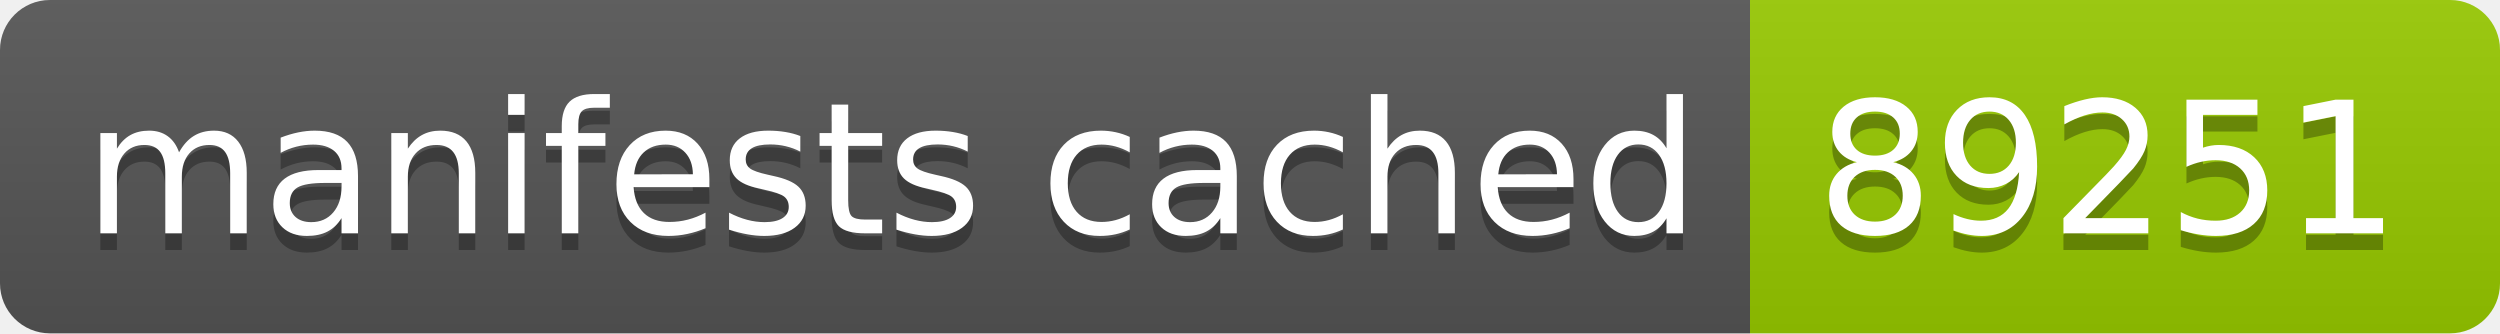
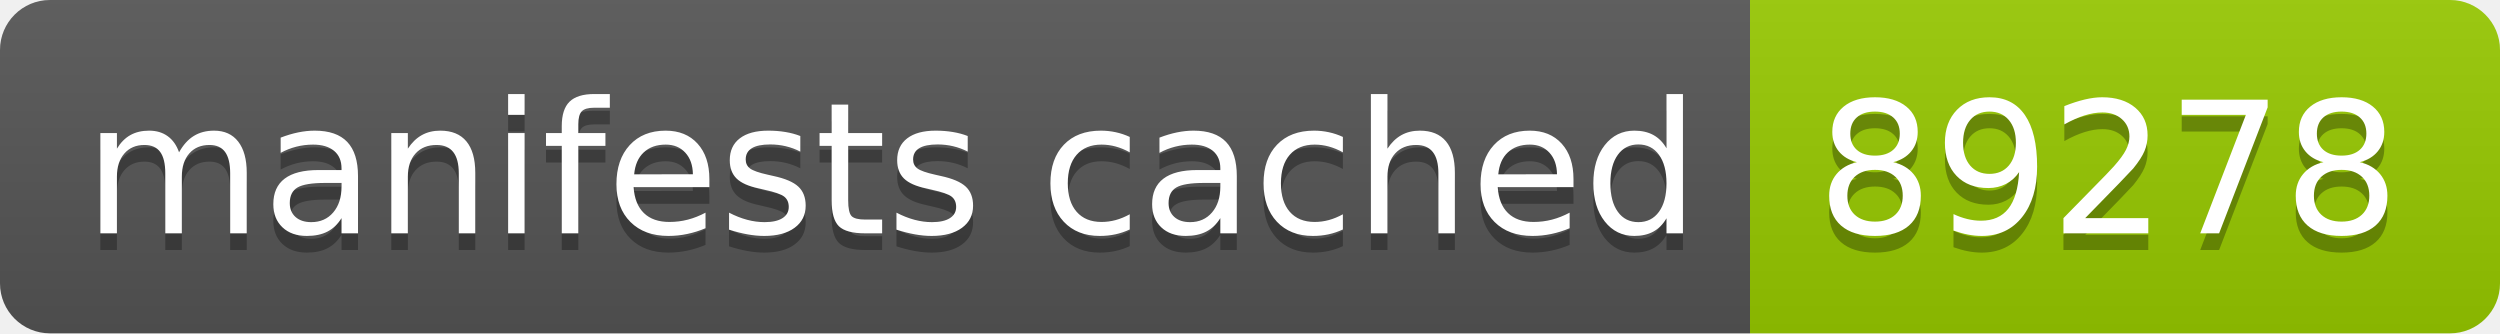
- <svg xmlns="http://www.w3.org/2000/svg" width="150" height="20" role="img" aria-label="manifests cached: 89251">
+ <svg xmlns="http://www.w3.org/2000/svg" width="150" height="20" role="img" aria-label="manifests cached: 89278">
  <linearGradient id="s" x2="0" y2="100%">
    <stop offset="0" stop-color="#bbb" stop-opacity=".1" />
    <stop offset="1" stop-opacity=".1" />
  </linearGradient>
  <clipPath id="r">
    <rect width="150" height="20" rx="3" fill="#fff" />
  </clipPath>
  <g clip-path="url(#r)">
    <rect width="105" height="20" fill="#555" />
    <rect x="105" width="45" height="20" fill="#97ca00" />
    <rect width="150" height="20" fill="url(#s)" />
  </g>
  <g fill="#fff" text-anchor="middle" font-family="Verdana,Geneva,DejaVu Sans,sans-serif" text-rendering="geometricPrecision" font-size="110">
    <text aria-hidden="true" x="535" y="150" fill="#010101" fill-opacity=".3" transform="scale(.1)" textLength="950">manifests cached</text>
    <text x="535" y="140" transform="scale(.1)" fill="#fff" textLength="950">manifests cached</text>
-     <text aria-hidden="true" x="1265" y="150" fill="#010101" fill-opacity=".3" transform="scale(.1)" textLength="350">89251</text>
-     <text x="1265" y="140" transform="scale(.1)" fill="#fff" textLength="350">89251</text>
+     <text aria-hidden="true" x="1265" y="150" fill="#010101" fill-opacity=".3" transform="scale(.1)" textLength="350">89278</text>
+     <text x="1265" y="140" transform="scale(.1)" fill="#fff" textLength="350">89278</text>
  </g>
</svg>
